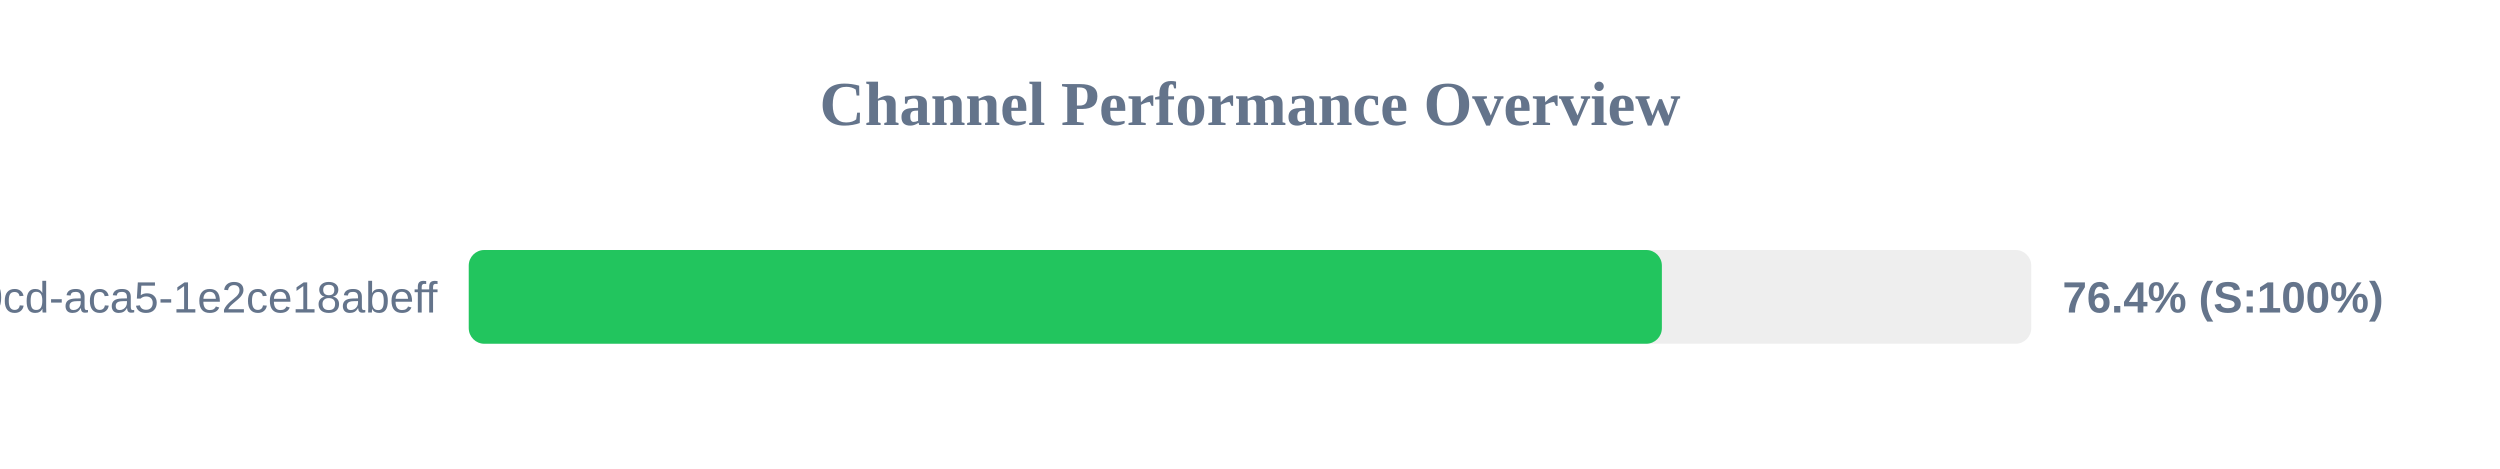
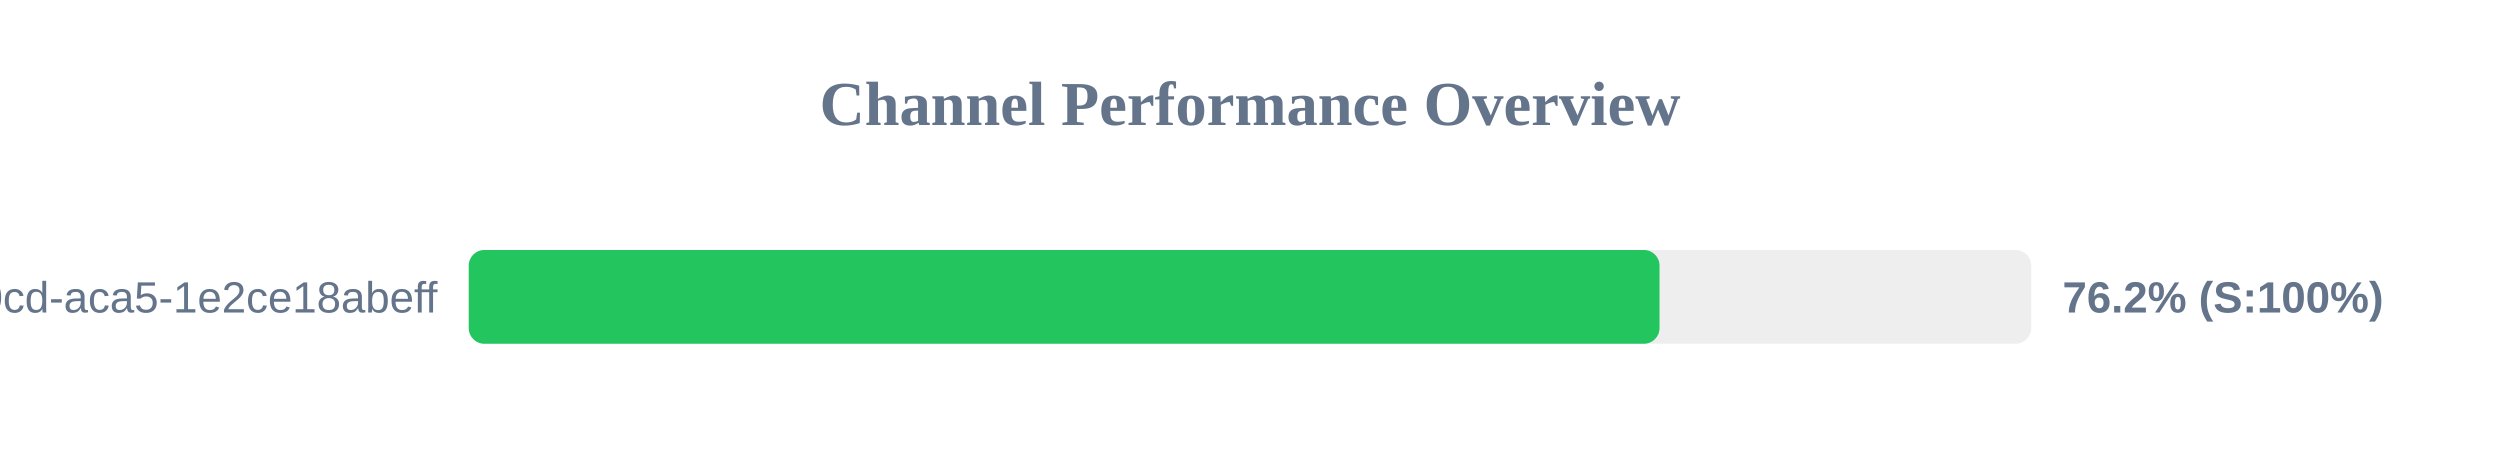
<svg xmlns="http://www.w3.org/2000/svg" width="800" height="150" version="1.1">
  <style>
        .row { font: 14px Arial; fill: #64748b; }
        .score { font: bold 14px Arial; fill: #64748b; }
    </style>
  <text x="400" y="40" text-anchor="middle" font-size="20px" font-weight="bold" fill="#64748b">Channel Performance Overview</text>
  <rect x="150" y="80" width="500" height="30" fill="#eee" rx="5" />
-   <rect x="150" y="80" width="381.8" height="30" fill="#22c55e" rx="5" />
+   <rect x="150" y="80" width="381.05" height="30" fill="#22c55e" rx="5" />
  <text x="140" y="100" text-anchor="end" class="row">?uuid=ebbeef45-0fd8-40cd-aca5-1e2ce18abeff</text>
-   <text x="660" y="100" text-anchor="start" class="score">76.4% (S:100%)</text>
+   <text x="660" y="100" text-anchor="start" class="score">76.2% (S:100%)</text>
</svg>
